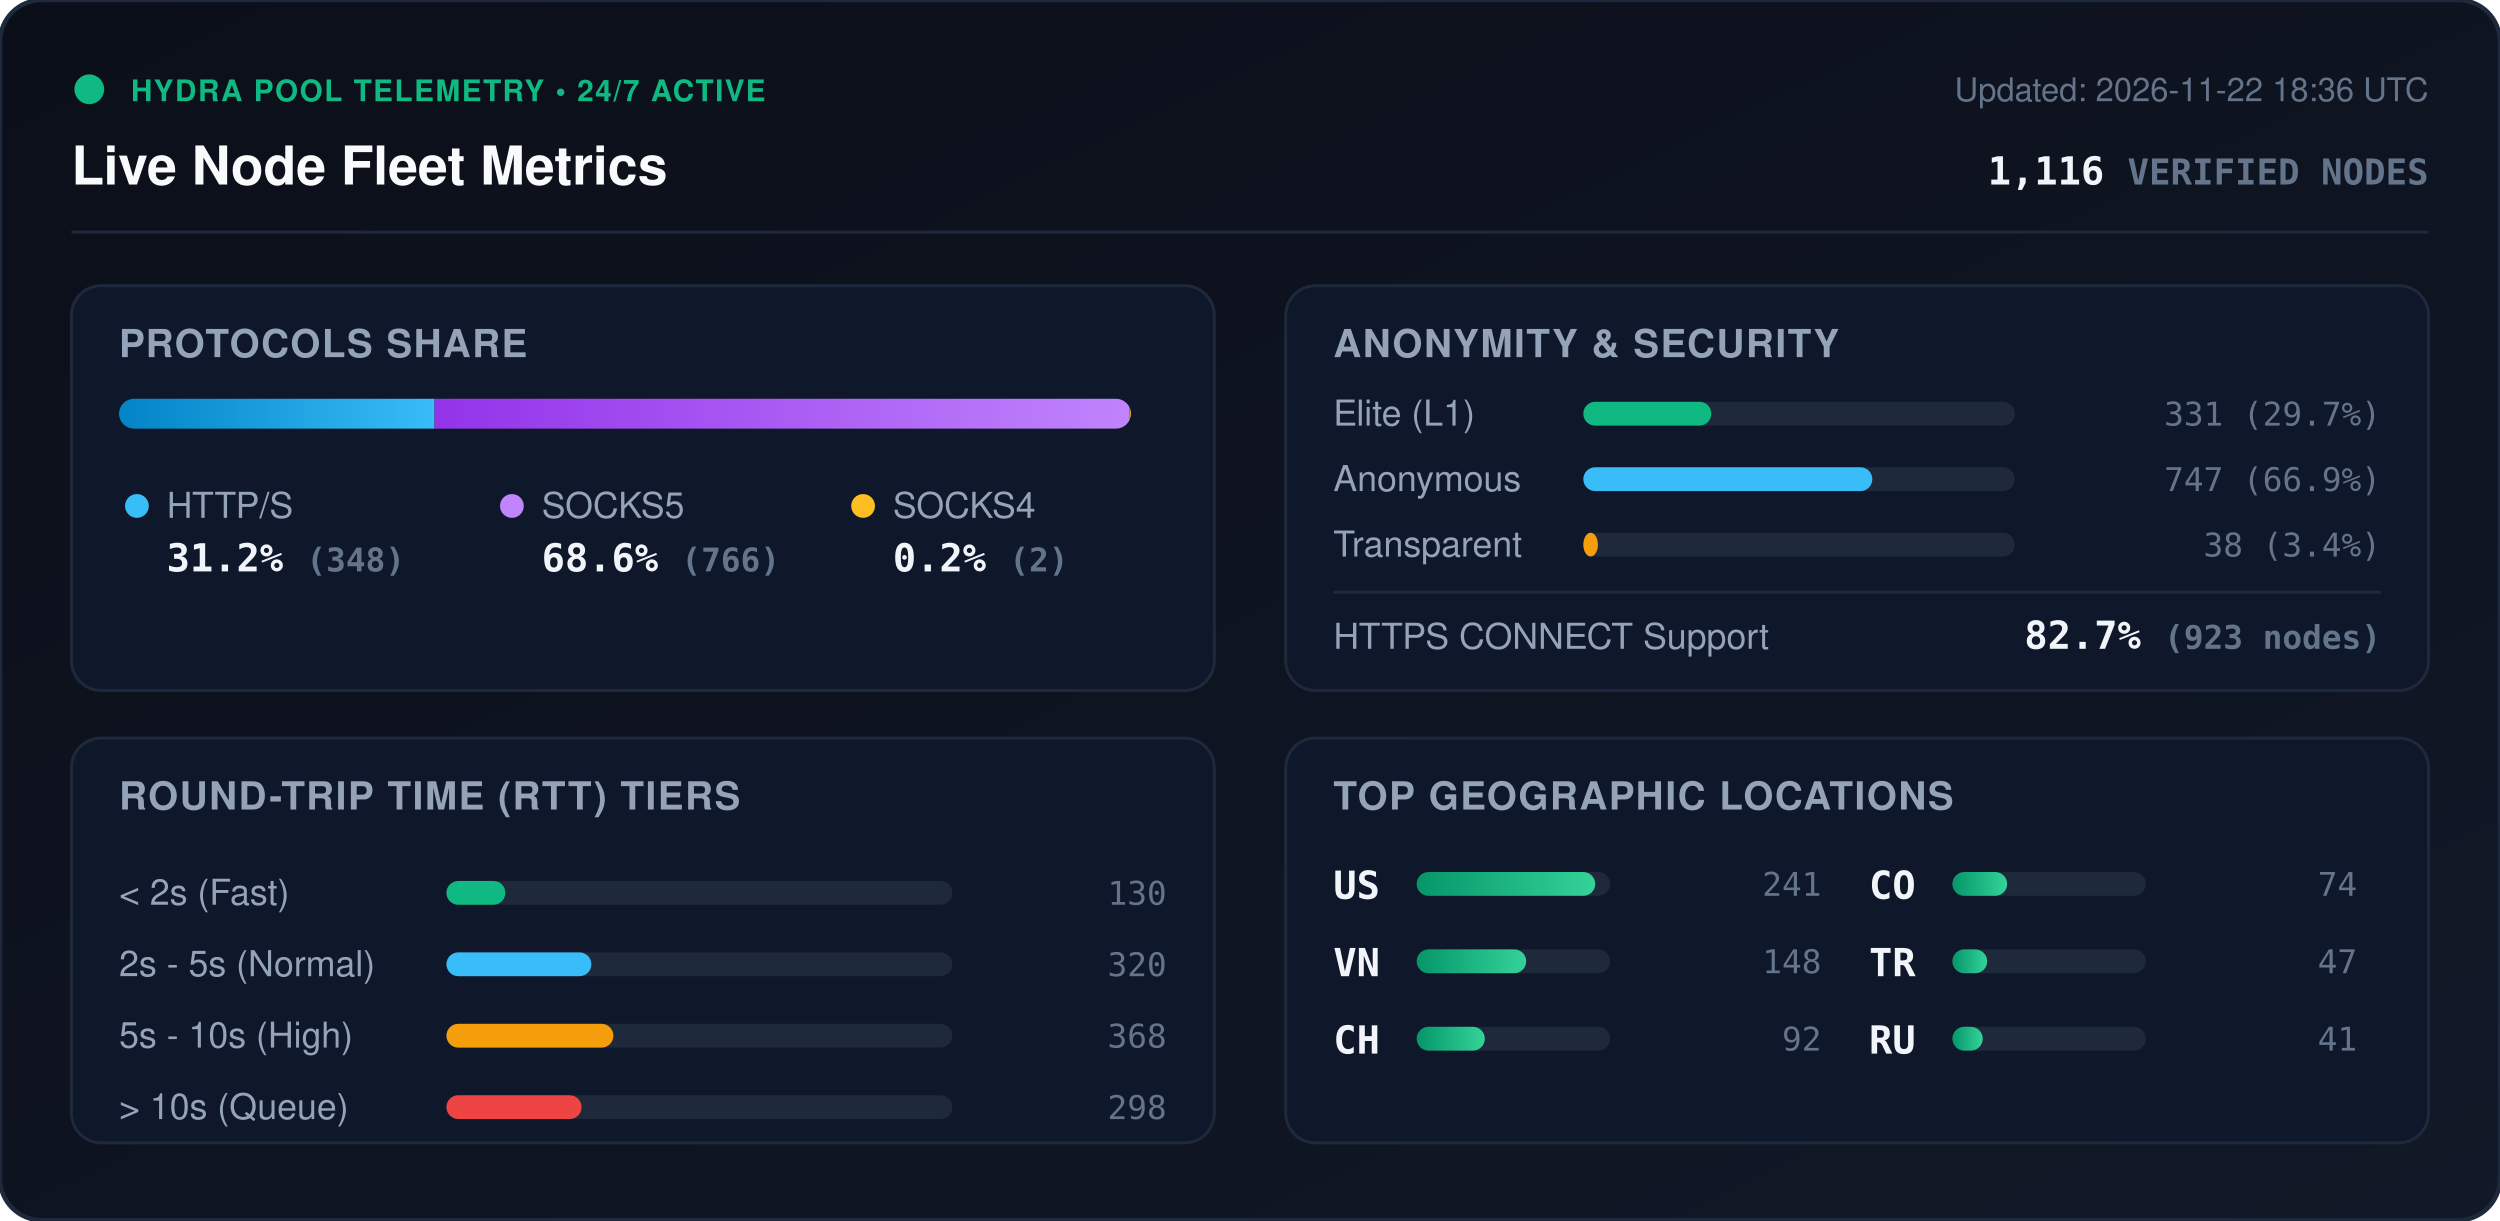
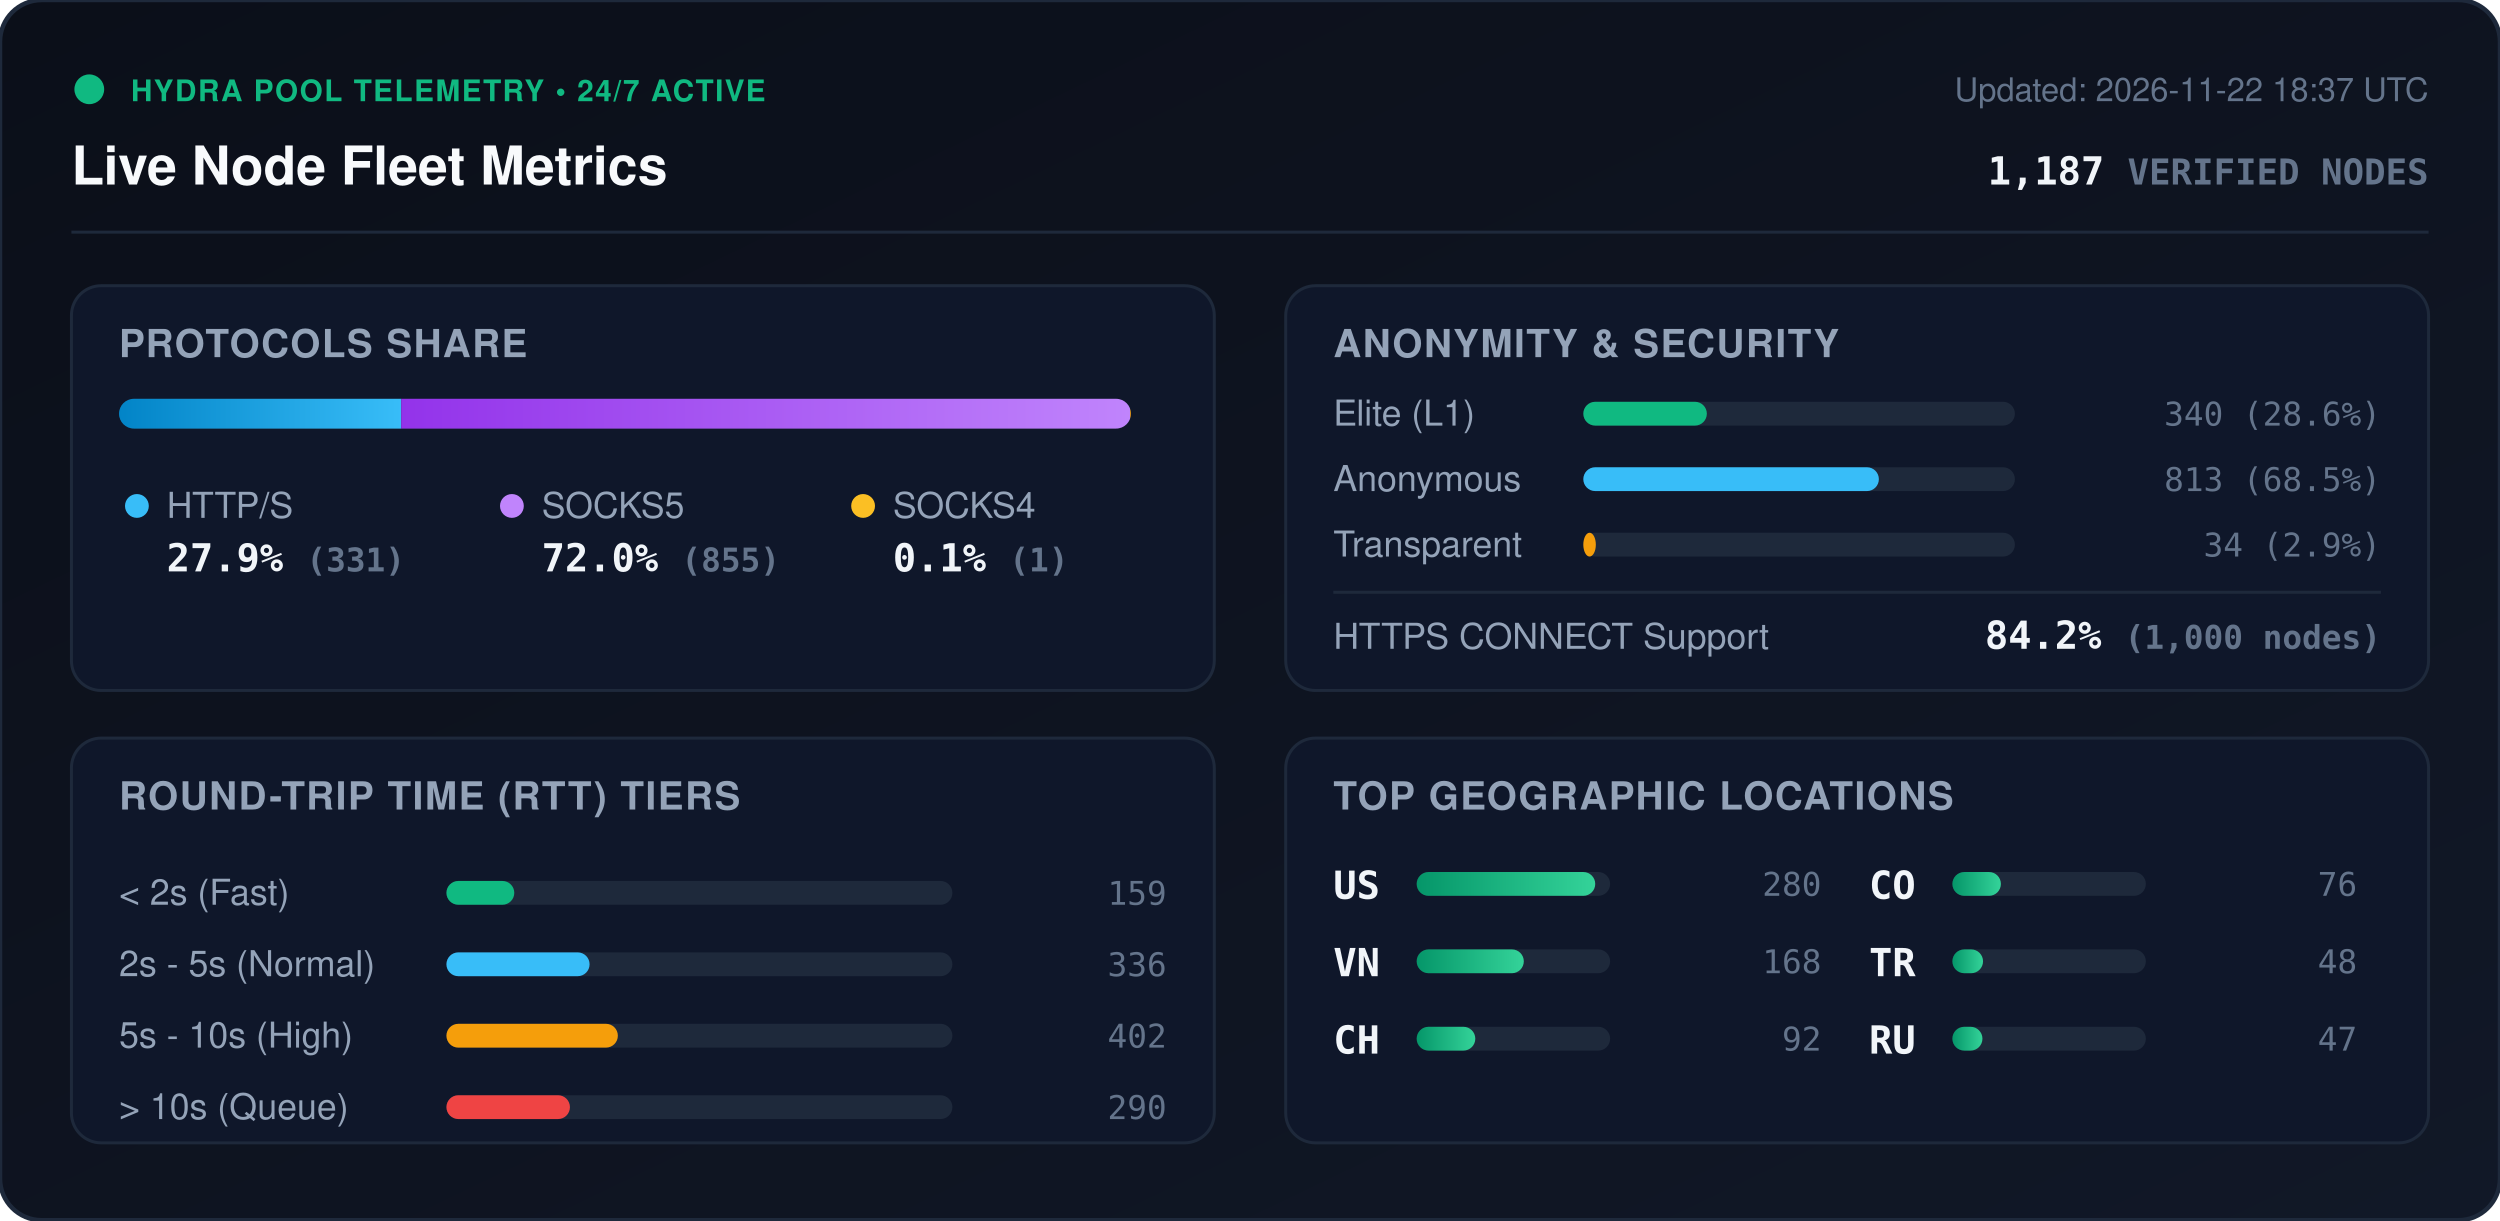
<svg xmlns="http://www.w3.org/2000/svg" viewBox="0 0 840 410" width="840" height="410" style="max-width: 100%; height: auto;">
  <defs>
    <linearGradient id="bg" x1="0%" y1="0%" x2="100%" y2="100%">
      <stop offset="0%" stop-color="#0b0f19" />
      <stop offset="100%" stop-color="#111827" />
    </linearGradient>
    <linearGradient id="bar-http" x1="0%" y1="0%" x2="100%" y2="0%">
      <stop offset="0%" stop-color="#0284c7" />
      <stop offset="100%" stop-color="#38bdf8" />
    </linearGradient>
    <linearGradient id="bar-socks5" x1="0%" y1="0%" x2="100%" y2="0%">
      <stop offset="0%" stop-color="#9333ea" />
      <stop offset="100%" stop-color="#c084fc" />
    </linearGradient>
    <linearGradient id="bar-socks4" x1="0%" y1="0%" x2="100%" y2="0%">
      <stop offset="0%" stop-color="#d97706" />
      <stop offset="100%" stop-color="#fbbf24" />
    </linearGradient>
    <linearGradient id="bar-green" x1="0%" y1="0%" x2="100%" y2="0%">
      <stop offset="0%" stop-color="#059669" />
      <stop offset="100%" stop-color="#34d399" />
    </linearGradient>
    <clipPath id="prog-track-clip">
      <rect width="340.0" height="10" rx="5" />
    </clipPath>
    <style>
      .title { font: 700 18px -apple-system, BlinkMacSystemFont, 'Segoe UI', Helvetica, Arial, sans-serif; fill: #f8fafc; }
      .sub { font: 500 11px -apple-system, BlinkMacSystemFont, 'Segoe UI', Helvetica, Arial, sans-serif; fill: #64748b; }
      .section-hdr { font: 600 13px -apple-system, BlinkMacSystemFont, 'Segoe UI', Helvetica, Arial, sans-serif; fill: #94a3b8; letter-spacing: 0.5px; }
      .metric-val { font: 700 13px -apple-system, BlinkMacSystemFont, 'Segoe UI', Helvetica, Arial, sans-serif; fill: #f1f5f9; }
      .metric-lbl { font: 500 12px -apple-system, BlinkMacSystemFont, 'Segoe UI', Helvetica, Arial, sans-serif; fill: #94a3b8; }
      .badge-txt { font: 700 10px -apple-system, BlinkMacSystemFont, 'Segoe UI', Helvetica, Arial, sans-serif; fill: #10b981; letter-spacing: 0.5px; }
      .mono { font-family: ui-monospace, SFMono-Regular, Menlo, Monaco, Consolas, monospace; }
      .pulse { animation: beacon 2s infinite ease-in-out; }
      @keyframes beacon { 0%, 100% { opacity: 1; } 50% { opacity: 0.35; } }
    </style>
  </defs>
  <rect width="840" height="410" rx="14" fill="url(#bg)" stroke="#1e293b" stroke-width="1.5" />
  <g transform="translate(24, 24)">
    <circle cx="6" cy="6" r="5" fill="#10b981" class="pulse" />
    <text x="20" y="10" class="badge-txt">HYDRA POOL TELEMETRY • 24/7 ACTIVE</text>
    <text x="0" y="38" class="title">Live Node Fleet Metrics</text>
-     <text x="792" y="10" text-anchor="end" class="sub">Updated: 2026-11-22 18:36 UTC</text>
-     <text x="792" y="38" text-anchor="end" class="metric-val mono" fill="#38bdf8">1,116 <tspan font-size="12" fill="#64748b">VERIFIED NODES</tspan>
+     <text x="792" y="10" text-anchor="end" class="sub">Updated: 2026-11-22 18:37 UTC</text>
+     <text x="792" y="38" text-anchor="end" class="metric-val mono" fill="#38bdf8">1,187 <tspan font-size="12" fill="#64748b">VERIFIED NODES</tspan>
    </text>
  </g>
  <line x1="24" y1="78" x2="816" y2="78" stroke="#1e293b" stroke-width="1" />
  <g transform="translate(24, 96)">
    <rect width="384" height="136" rx="10" fill="#0f172a" stroke="#1e293b" />
    <text x="16" y="24" class="section-hdr">PROTOCOLS SHARE</text>
    <g transform="translate(16, 38)">
      <rect width="340.0" height="10" rx="5" fill="#1e293b" />
      <g clip-path="url(#prog-track-clip)">
-         <rect x="0" width="106.0" height="10" fill="url(#bar-http)" />
-         <rect x="106.0" width="233.4" height="10" fill="url(#bar-socks5)" />
-         <rect x="339.4" width="0.6" height="10" fill="url(#bar-socks4)" />
+         <rect x="0" width="94.8" height="10" fill="url(#bar-http)" />
+         <rect x="94.8" width="244.9" height="10" fill="url(#bar-socks5)" />
+         <rect x="339.7" width="0.3" height="10" fill="url(#bar-socks4)" />
      </g>
    </g>
    <g transform="translate(16, 68)">
      <circle cx="6" cy="6" r="4" fill="#38bdf8" />
      <text x="16" y="10" class="metric-lbl">HTTP/S</text>
-       <text x="16" y="28" class="metric-val mono">31.2% <tspan font-size="11" fill="#64748b">(348)</tspan>
+       <text x="16" y="28" class="metric-val mono">27.9% <tspan font-size="11" fill="#64748b">(331)</tspan>
      </text>
      <circle cx="132" cy="6" r="4" fill="#c084fc" />
      <text x="142" y="10" class="metric-lbl">SOCKS5</text>
-       <text x="142" y="28" class="metric-val mono">68.6% <tspan font-size="11" fill="#64748b">(766)</tspan>
+       <text x="142" y="28" class="metric-val mono">72.0% <tspan font-size="11" fill="#64748b">(855)</tspan>
      </text>
      <circle cx="250" cy="6" r="4" fill="#fbbf24" />
      <text x="260" y="10" class="metric-lbl">SOCKS4</text>
-       <text x="260" y="28" class="metric-val mono">0.2% <tspan font-size="11" fill="#64748b">(2)</tspan>
+       <text x="260" y="28" class="metric-val mono">0.1% <tspan font-size="11" fill="#64748b">(1)</tspan>
      </text>
    </g>
  </g>
  <g transform="translate(432, 96)">
    <rect width="384" height="136" rx="10" fill="#0f172a" stroke="#1e293b" />
    <text x="16" y="24" class="section-hdr">ANONYMITY &amp; SECURITY</text>
    <text x="16" y="47" class="metric-lbl">Elite (L1)</text>
    <rect x="100" y="39" width="145.0" height="8" rx="4" fill="#1e293b" />
-     <rect x="100" y="39" width="43.0" height="8" rx="4" fill="#10b981" />
-     <text x="368" y="47" text-anchor="end" class="mono sub" fill="#e2e8f0">331 (29.7%)</text>
+     <rect x="100" y="39" width="41.5" height="8" rx="4" fill="#10b981" />
+     <text x="368" y="47" text-anchor="end" class="mono sub" fill="#e2e8f0">340 (28.6%)</text>
    <text x="16" y="69" class="metric-lbl">Anonymous</text>
    <rect x="100" y="61" width="145.0" height="8" rx="4" fill="#1e293b" />
-     <rect x="100" y="61" width="97.1" height="8" rx="4" fill="#38bdf8" />
-     <text x="368" y="69" text-anchor="end" class="mono sub" fill="#e2e8f0">747 (66.9%)</text>
+     <rect x="100" y="61" width="99.3" height="8" rx="4" fill="#38bdf8" />
+     <text x="368" y="69" text-anchor="end" class="mono sub" fill="#e2e8f0">813 (68.5%)</text>
    <text x="16" y="91" class="metric-lbl">Transparent</text>
    <rect x="100" y="83" width="145.0" height="8" rx="4" fill="#1e293b" />
-     <rect x="100" y="83" width="4.9" height="8" rx="4" fill="#f59e0b" />
-     <text x="368" y="91" text-anchor="end" class="mono sub" fill="#e2e8f0">38 (3.4%)</text>
+     <rect x="100" y="83" width="4.2" height="8" rx="4" fill="#f59e0b" />
+     <text x="368" y="91" text-anchor="end" class="mono sub" fill="#e2e8f0">34 (2.9%)</text>
    <line x1="16" y1="103" x2="368" y2="103" stroke="#1e293b" stroke-width="1" />
    <text x="16" y="122" class="metric-lbl">HTTPS CONNECT Support</text>
-     <text x="368" y="122" text-anchor="end" class="metric-val mono" fill="#34d399">82.7% <tspan font-size="11" fill="#64748b">(923 nodes)</tspan>
+     <text x="368" y="122" text-anchor="end" class="metric-val mono" fill="#34d399">84.2% <tspan font-size="11" fill="#64748b">(1,000 nodes)</tspan>
    </text>
  </g>
  <g transform="translate(24, 248)">
    <rect width="384" height="136" rx="10" fill="#0f172a" stroke="#1e293b" />
    <text x="16" y="24" class="section-hdr">ROUND-TRIP TIME (RTT) TIERS</text>
    <g transform="translate(16, 42)">
      <text x="0" y="14" class="metric-lbl">&lt; 2s (Fast)</text>
      <rect x="110" y="6" width="170" height="8" rx="4" fill="#1e293b" />
-       <rect x="110" y="6" width="19.8" height="8" rx="4" fill="#10b981" />
-       <text x="352" y="14" text-anchor="end" class="mono sub">130</text>
+       <rect x="110" y="6" width="22.8" height="8" rx="4" fill="#10b981" />
+       <text x="352" y="14" text-anchor="end" class="mono sub">159</text>
      <text x="0" y="38" class="metric-lbl">2s - 5s (Normal)</text>
      <rect x="110" y="30" width="170" height="8" rx="4" fill="#1e293b" />
-       <rect x="110" y="30" width="48.7" height="8" rx="4" fill="#38bdf8" />
-       <text x="352" y="38" text-anchor="end" class="mono sub">320</text>
+       <rect x="110" y="30" width="48.1" height="8" rx="4" fill="#38bdf8" />
+       <text x="352" y="38" text-anchor="end" class="mono sub">336</text>
      <text x="0" y="62" class="metric-lbl">5s - 10s (High)</text>
      <rect x="110" y="54" width="170" height="8" rx="4" fill="#1e293b" />
-       <rect x="110" y="54" width="56.1" height="8" rx="4" fill="#f59e0b" />
-       <text x="352" y="62" text-anchor="end" class="mono sub">368</text>
+       <rect x="110" y="54" width="57.6" height="8" rx="4" fill="#f59e0b" />
+       <text x="352" y="62" text-anchor="end" class="mono sub">402</text>
      <text x="0" y="86" class="metric-lbl">&gt; 10s (Queue)</text>
      <rect x="110" y="78" width="170" height="8" rx="4" fill="#1e293b" />
-       <rect x="110" y="78" width="45.4" height="8" rx="4" fill="#ef4444" />
-       <text x="352" y="86" text-anchor="end" class="mono sub">298</text>
+       <rect x="110" y="78" width="41.5" height="8" rx="4" fill="#ef4444" />
+       <text x="352" y="86" text-anchor="end" class="mono sub">290</text>
    </g>
  </g>
  <g transform="translate(432, 248)">
    <rect width="384" height="136" rx="10" fill="#0f172a" stroke="#1e293b" />
    <text x="16" y="24" class="section-hdr">TOP GEOGRAPHIC LOCATIONS</text>
    <g transform="translate(16, 42)">
      <g transform="translate(0, 0)">
        <text x="0" y="12" class="mono metric-val" font-size="12">US</text>
        <rect x="28" y="3" width="65" height="8" rx="4" fill="#1e293b" />
        <rect x="28" y="3" width="60.0" height="8" rx="4" fill="url(#bar-green)" />
-         <text x="164" y="11" text-anchor="end" class="mono sub">241</text>
+         <text x="164" y="11" text-anchor="end" class="mono sub">280</text>
      </g>
      <g transform="translate(0, 26)">
        <text x="0" y="12" class="mono metric-val" font-size="12">VN</text>
        <rect x="28" y="3" width="65" height="8" rx="4" fill="#1e293b" />
-         <rect x="28" y="3" width="36.8" height="8" rx="4" fill="url(#bar-green)" />
-         <text x="164" y="11" text-anchor="end" class="mono sub">148</text>
+         <rect x="28" y="3" width="36.0" height="8" rx="4" fill="url(#bar-green)" />
+         <text x="164" y="11" text-anchor="end" class="mono sub">168</text>
      </g>
      <g transform="translate(0, 52)">
        <text x="0" y="12" class="mono metric-val" font-size="12">CH</text>
        <rect x="28" y="3" width="65" height="8" rx="4" fill="#1e293b" />
-         <rect x="28" y="3" width="22.9" height="8" rx="4" fill="url(#bar-green)" />
+         <rect x="28" y="3" width="19.7" height="8" rx="4" fill="url(#bar-green)" />
        <text x="164" y="11" text-anchor="end" class="mono sub">92</text>
      </g>
      <g transform="translate(180, 0)">
        <text x="0" y="12" class="mono metric-val" font-size="12">CO</text>
        <rect x="28" y="3" width="65" height="8" rx="4" fill="#1e293b" />
-         <rect x="28" y="3" width="18.4" height="8" rx="4" fill="url(#bar-green)" />
-         <text x="164" y="11" text-anchor="end" class="mono sub">74</text>
+         <rect x="28" y="3" width="16.3" height="8" rx="4" fill="url(#bar-green)" />
+         <text x="164" y="11" text-anchor="end" class="mono sub">76</text>
      </g>
      <g transform="translate(180, 26)">
        <text x="0" y="12" class="mono metric-val" font-size="12">TR</text>
        <rect x="28" y="3" width="65" height="8" rx="4" fill="#1e293b" />
-         <rect x="28" y="3" width="11.7" height="8" rx="4" fill="url(#bar-green)" />
-         <text x="164" y="11" text-anchor="end" class="mono sub">47</text>
+         <rect x="28" y="3" width="10.3" height="8" rx="4" fill="url(#bar-green)" />
+         <text x="164" y="11" text-anchor="end" class="mono sub">48</text>
      </g>
      <g transform="translate(180, 52)">
        <text x="0" y="12" class="mono metric-val" font-size="12">RU</text>
        <rect x="28" y="3" width="65" height="8" rx="4" fill="#1e293b" />
-         <rect x="28" y="3" width="10.2" height="8" rx="4" fill="url(#bar-green)" />
-         <text x="164" y="11" text-anchor="end" class="mono sub">41</text>
+         <rect x="28" y="3" width="10.1" height="8" rx="4" fill="url(#bar-green)" />
+         <text x="164" y="11" text-anchor="end" class="mono sub">47</text>
      </g>
    </g>
  </g>
</svg>
